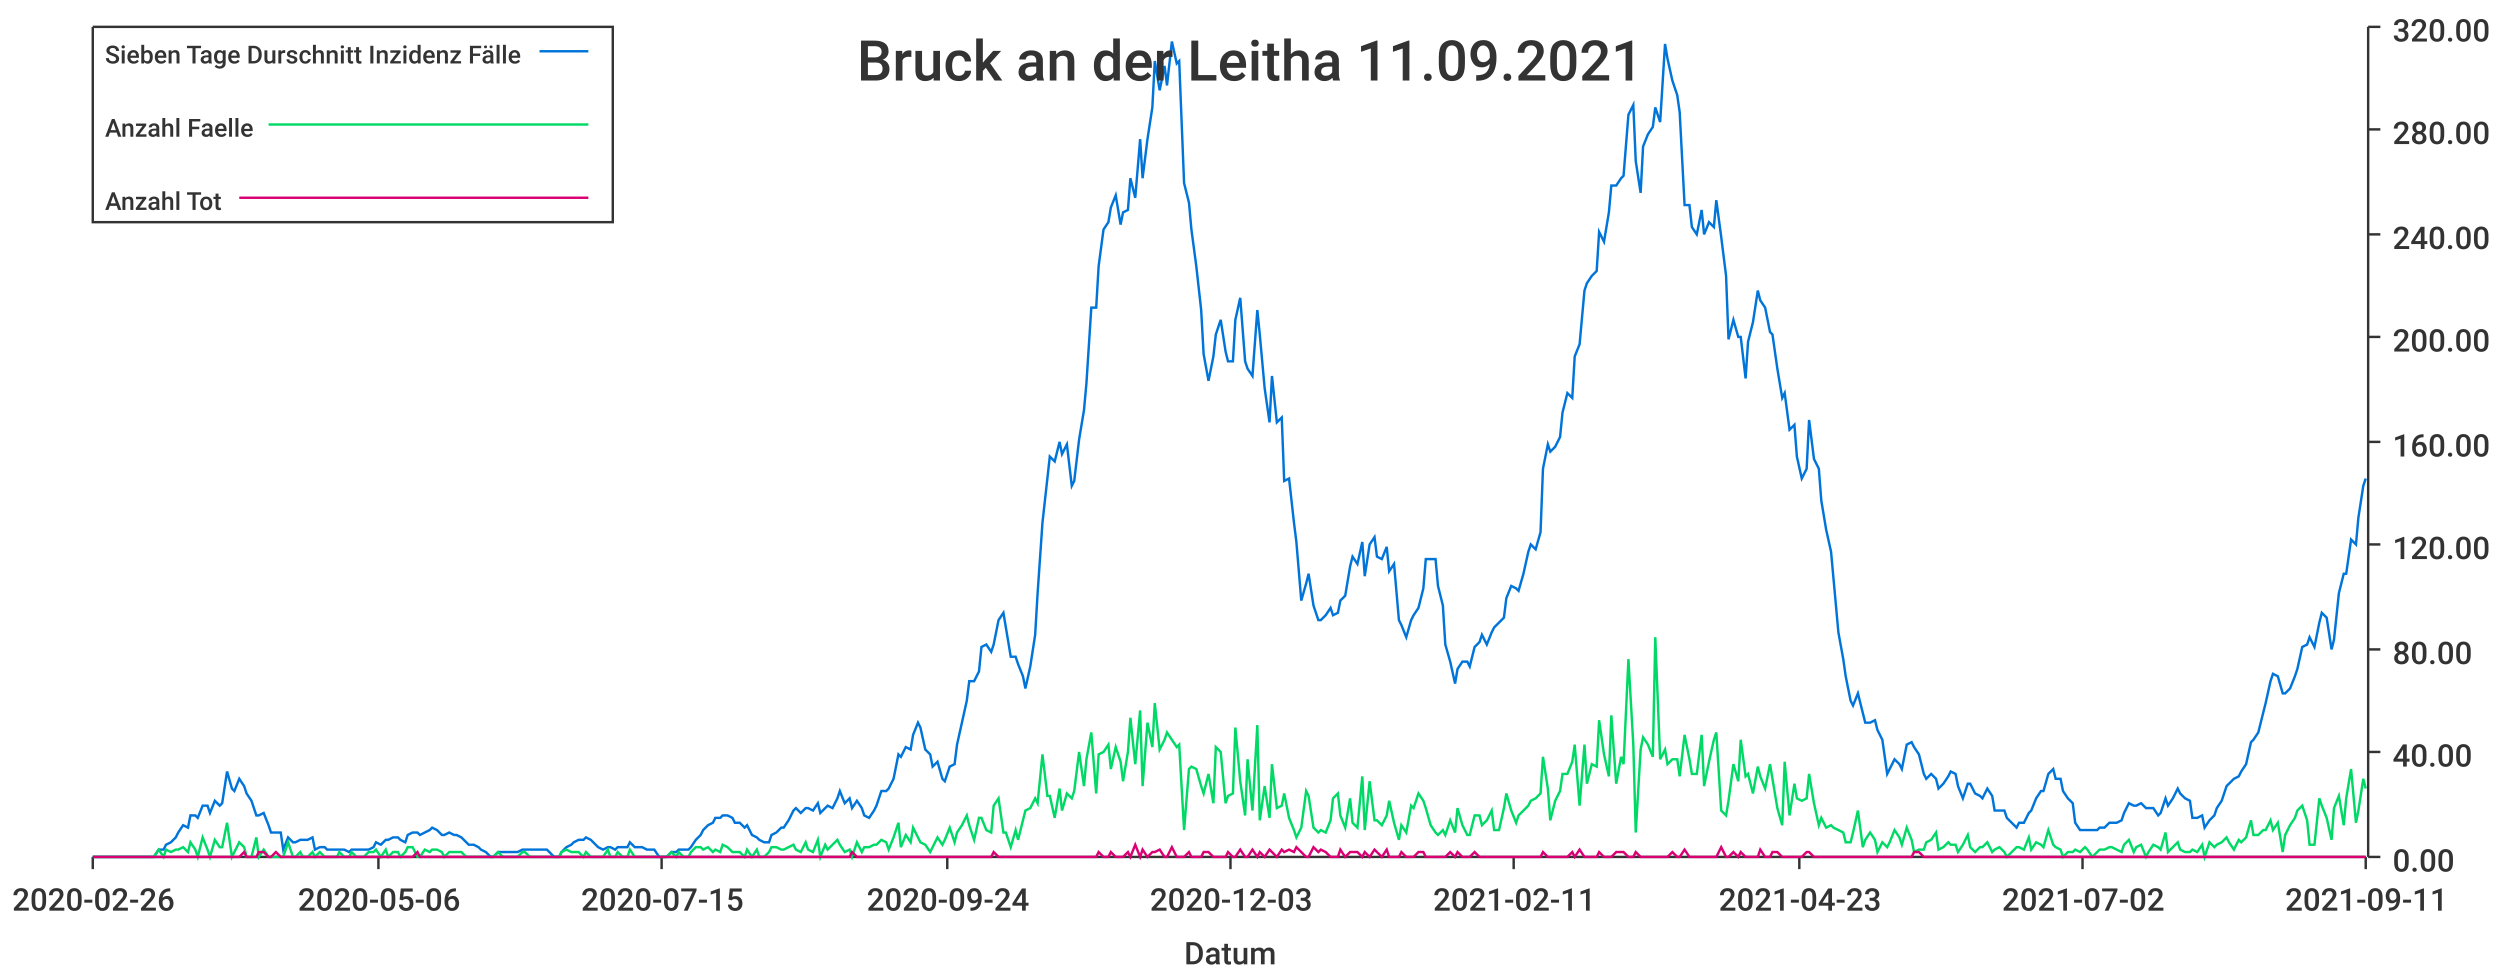
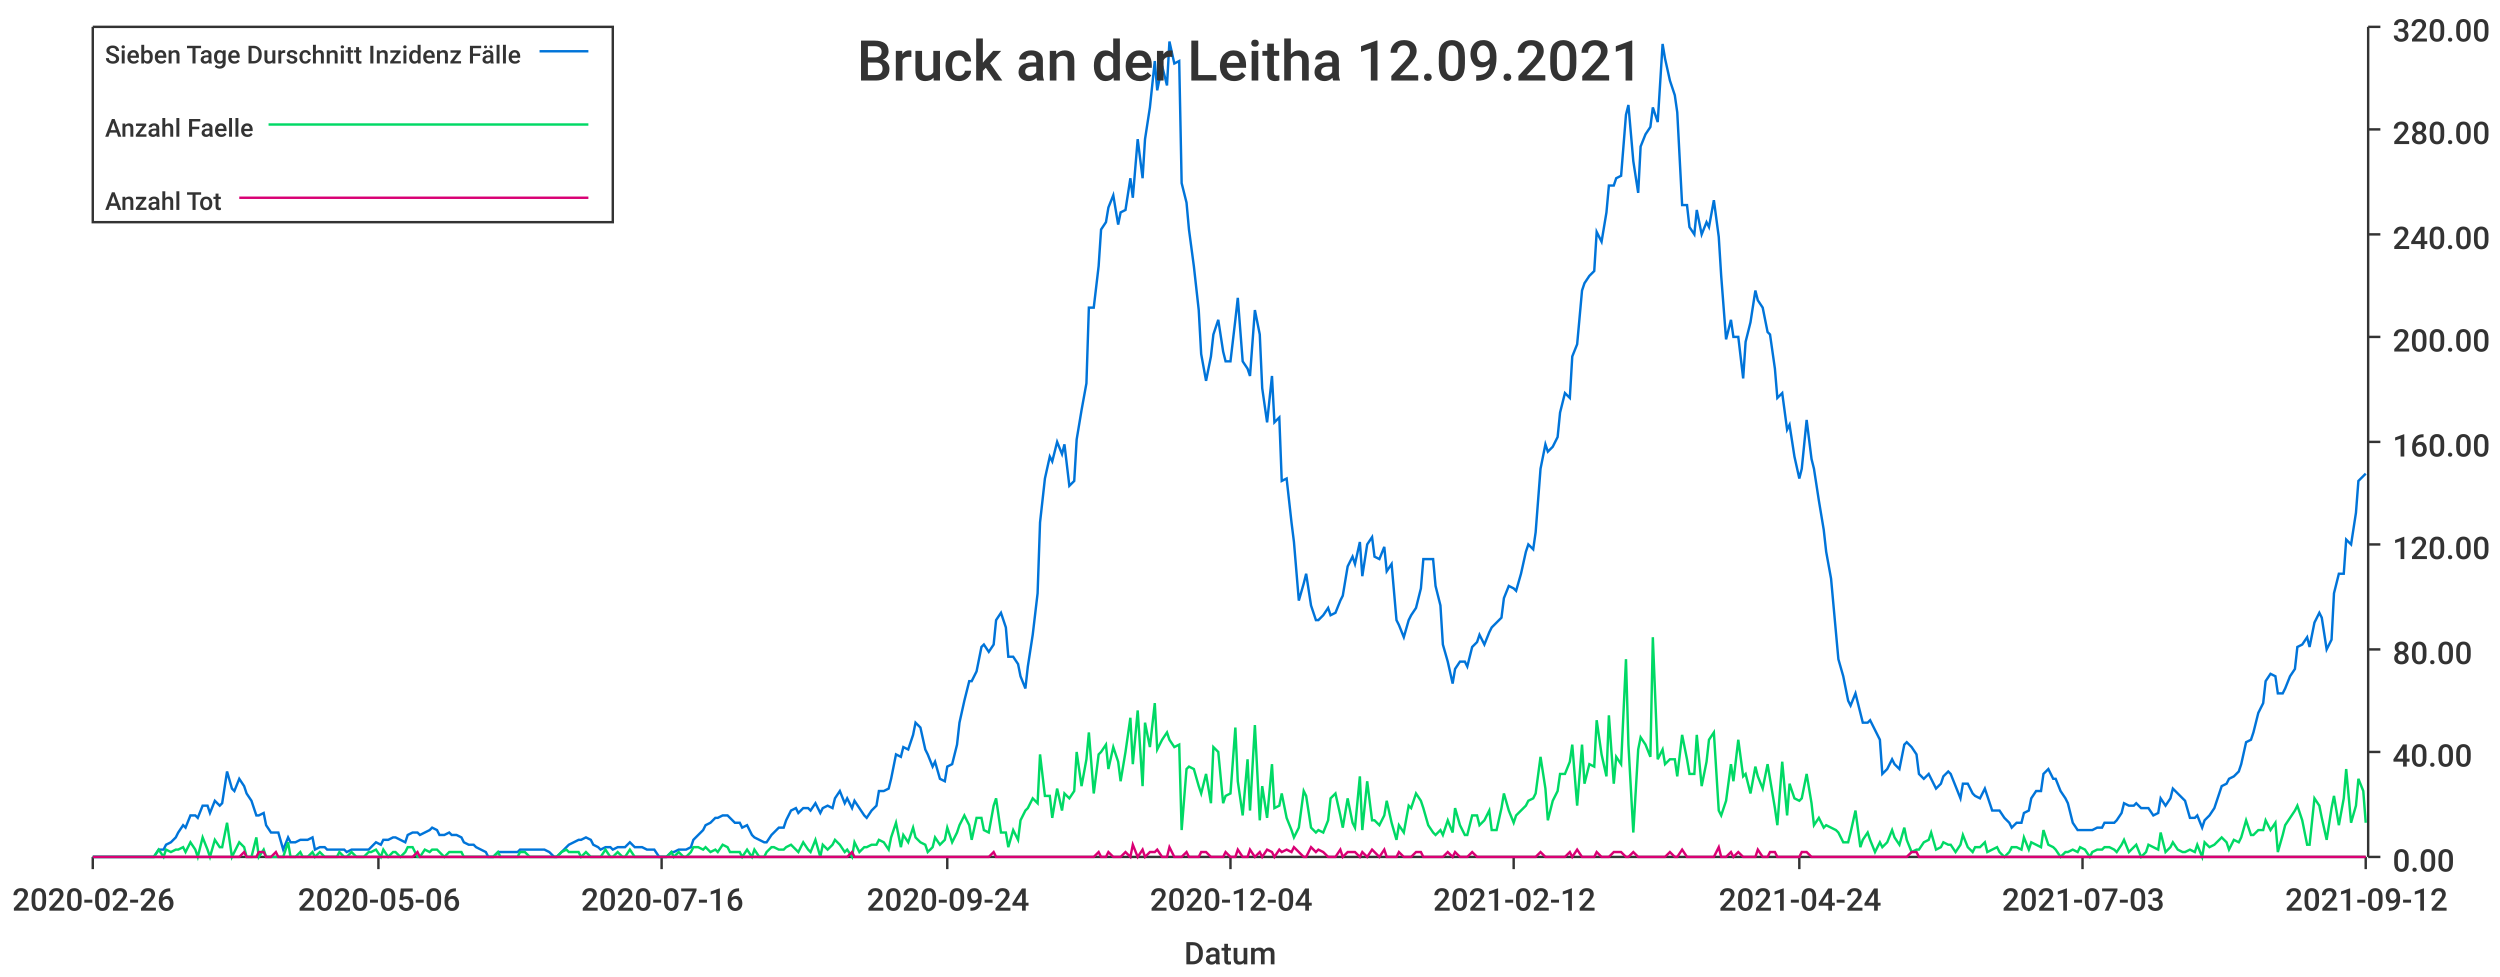
<svg xmlns="http://www.w3.org/2000/svg" width="1024" height="400">\n<path d="M 0 0 L 1024 0 L 1024 400 L 0 400 L 0 0" style="stroke-width:0;stroke:rgba(255,255,255,1.0);fill:rgba(255,255,255,1.0)" />
  <path d="M 38 11 L 969 11 L 969 351 L 38 351 L 38 11" style="stroke-width:0;stroke:rgba(255,255,255,1.0);fill:rgba(255,255,255,1.0)" />
  <path d="M 38 351 L 969 351" style="stroke-width:1;stroke:rgba(51,51,51,1.0);fill:none" />
  <path d="M 38 351 L 38 356" style="stroke-width:1;stroke:rgba(51,51,51,1.0);fill:none" />
  <text x="5" y="373" style="stroke-width:0;stroke:none;fill:rgba(51,51,51,1.0);font-size:12.8px;font-family:'Roboto Medium',sans-serif">2020-02-26</text>
  <path d="M 155 351 L 155 356" style="stroke-width:1;stroke:rgba(51,51,51,1.0);fill:none" />
  <text x="122" y="373" style="stroke-width:0;stroke:none;fill:rgba(51,51,51,1.0);font-size:12.8px;font-family:'Roboto Medium',sans-serif">2020-05-06</text>
  <path d="M 271 351 L 271 356" style="stroke-width:1;stroke:rgba(51,51,51,1.0);fill:none" />
-   <text x="238" y="373" style="stroke-width:0;stroke:none;fill:rgba(51,51,51,1.0);font-size:12.8px;font-family:'Roboto Medium',sans-serif">2020-07-15</text>
+   <text x="238" y="373" style="stroke-width:0;stroke:none;fill:rgba(51,51,51,1.0);font-size:12.8px;font-family:'Roboto Medium',sans-serif">2020-07-16</text>
  <path d="M 388 351 L 388 356" style="stroke-width:1;stroke:rgba(51,51,51,1.0);fill:none" />
  <text x="355" y="373" style="stroke-width:0;stroke:none;fill:rgba(51,51,51,1.0);font-size:12.8px;font-family:'Roboto Medium',sans-serif">2020-09-24</text>
  <path d="M 504 351 L 504 356" style="stroke-width:1;stroke:rgba(51,51,51,1.0);fill:none" />
-   <text x="471" y="373" style="stroke-width:0;stroke:none;fill:rgba(51,51,51,1.0);font-size:12.8px;font-family:'Roboto Medium',sans-serif">2020-12-03</text>
+   <text x="471" y="373" style="stroke-width:0;stroke:none;fill:rgba(51,51,51,1.0);font-size:12.8px;font-family:'Roboto Medium',sans-serif">2020-12-04</text>
  <path d="M 620 351 L 620 356" style="stroke-width:1;stroke:rgba(51,51,51,1.0);fill:none" />
-   <text x="587" y="373" style="stroke-width:0;stroke:none;fill:rgba(51,51,51,1.0);font-size:12.8px;font-family:'Roboto Medium',sans-serif">2021-02-11</text>
+   <text x="587" y="373" style="stroke-width:0;stroke:none;fill:rgba(51,51,51,1.0);font-size:12.8px;font-family:'Roboto Medium',sans-serif">2021-02-12</text>
  <path d="M 737 351 L 737 356" style="stroke-width:1;stroke:rgba(51,51,51,1.0);fill:none" />
-   <text x="704" y="373" style="stroke-width:0;stroke:none;fill:rgba(51,51,51,1.0);font-size:12.8px;font-family:'Roboto Medium',sans-serif">2021-04-23</text>
+   <text x="704" y="373" style="stroke-width:0;stroke:none;fill:rgba(51,51,51,1.0);font-size:12.8px;font-family:'Roboto Medium',sans-serif">2021-04-24</text>
  <path d="M 853 351 L 853 356" style="stroke-width:1;stroke:rgba(51,51,51,1.0);fill:none" />
-   <text x="820" y="373" style="stroke-width:0;stroke:none;fill:rgba(51,51,51,1.0);font-size:12.8px;font-family:'Roboto Medium',sans-serif">2021-07-02</text>
+   <text x="820" y="373" style="stroke-width:0;stroke:none;fill:rgba(51,51,51,1.0);font-size:12.8px;font-family:'Roboto Medium',sans-serif">2021-07-03</text>
  <path d="M 969 351 L 969 356" style="stroke-width:1;stroke:rgba(51,51,51,1.0);fill:none" />
-   <text x="936" y="373" style="stroke-width:0;stroke:none;fill:rgba(51,51,51,1.0);font-size:12.8px;font-family:'Roboto Medium',sans-serif">2021-09-11</text>
+   <text x="936" y="373" style="stroke-width:0;stroke:none;fill:rgba(51,51,51,1.0);font-size:12.8px;font-family:'Roboto Medium',sans-serif">2021-09-12</text>
  <text x="485" y="395" style="stroke-width:0;stroke:none;fill:rgba(51,51,51,1.0);font-size:12.8px;font-family:'Roboto Medium',sans-serif">Datum</text>
  <path d="M 970 351 L 970 11" style="stroke-width:1;stroke:rgba(51,51,51,1.0);fill:none" />
  <path d="M 970 351 L 975 351" style="stroke-width:1;stroke:rgba(51,51,51,1.0);fill:none" />
  <text x="980" y="357" style="stroke-width:0;stroke:none;fill:rgba(51,51,51,1.0);font-size:12.8px;font-family:'Roboto Medium',sans-serif">0.00</text>
  <path d="M 970 308 L 975 308" style="stroke-width:1;stroke:rgba(51,51,51,1.0);fill:none" />
  <text x="980" y="314" style="stroke-width:0;stroke:none;fill:rgba(51,51,51,1.0);font-size:12.8px;font-family:'Roboto Medium',sans-serif">40.00</text>
  <path d="M 970 266 L 975 266" style="stroke-width:1;stroke:rgba(51,51,51,1.0);fill:none" />
  <text x="980" y="272" style="stroke-width:0;stroke:none;fill:rgba(51,51,51,1.0);font-size:12.8px;font-family:'Roboto Medium',sans-serif">80.00</text>
  <path d="M 970 223 L 975 223" style="stroke-width:1;stroke:rgba(51,51,51,1.0);fill:none" />
  <text x="980" y="229" style="stroke-width:0;stroke:none;fill:rgba(51,51,51,1.0);font-size:12.8px;font-family:'Roboto Medium',sans-serif">120.00</text>
  <path d="M 970 181 L 975 181" style="stroke-width:1;stroke:rgba(51,51,51,1.0);fill:none" />
  <text x="980" y="187" style="stroke-width:0;stroke:none;fill:rgba(51,51,51,1.0);font-size:12.8px;font-family:'Roboto Medium',sans-serif">160.00</text>
  <path d="M 970 138 L 975 138" style="stroke-width:1;stroke:rgba(51,51,51,1.0);fill:none" />
  <text x="980" y="144" style="stroke-width:0;stroke:none;fill:rgba(51,51,51,1.0);font-size:12.8px;font-family:'Roboto Medium',sans-serif">200.00</text>
  <path d="M 970 96 L 975 96" style="stroke-width:1;stroke:rgba(51,51,51,1.0);fill:none" />
  <text x="980" y="102" style="stroke-width:0;stroke:none;fill:rgba(51,51,51,1.0);font-size:12.8px;font-family:'Roboto Medium',sans-serif">240.00</text>
  <path d="M 970 53 L 975 53" style="stroke-width:1;stroke:rgba(51,51,51,1.0);fill:none" />
  <text x="980" y="59" style="stroke-width:0;stroke:none;fill:rgba(51,51,51,1.0);font-size:12.8px;font-family:'Roboto Medium',sans-serif">280.00</text>
  <path d="M 970 11 L 975 11" style="stroke-width:1;stroke:rgba(51,51,51,1.0);fill:none" />
  <text x="980" y="17" style="stroke-width:0;stroke:none;fill:rgba(51,51,51,1.0);font-size:12.8px;font-family:'Roboto Medium',sans-serif">320.00</text>
-   <path d="M 38 351 L 40 351 L 42 351 L 43 351 L 45 351 L 47 351 L 48 351 L 50 351 L 52 351 L 53 351 L 55 351 L 57 351 L 58 351 L 60 351 L 62 351 L 63 351 L 65 348 L 67 348 L 68 346 L 70 345 L 72 343 L 73 341 L 75 338 L 77 339 L 78 334 L 80 334 L 81 335 L 83 330 L 85 330 L 86 333 L 88 328 L 90 330 L 91 329 L 93 316 L 95 323 L 96 324 L 98 319 L 100 322 L 101 325 L 103 328 L 105 334 L 106 334 L 108 333 L 110 338 L 111 341 L 113 341 L 115 341 L 116 348 L 118 343 L 120 345 L 121 345 L 123 344 L 124 344 L 126 344 L 128 343 L 129 348 L 131 347 L 133 347 L 134 348 L 136 348 L 138 348 L 139 348 L 141 348 L 143 349 L 144 348 L 146 348 L 148 348 L 149 348 L 151 348 L 153 347 L 154 345 L 156 346 L 158 344 L 159 344 L 161 343 L 163 343 L 164 344 L 166 345 L 167 342 L 169 341 L 171 341 L 172 342 L 174 341 L 176 340 L 177 339 L 179 340 L 181 342 L 182 342 L 184 341 L 186 342 L 187 342 L 189 343 L 191 345 L 192 346 L 194 346 L 196 347 L 197 348 L 199 349 L 201 351 L 202 351 L 204 349 L 206 349 L 207 349 L 209 349 L 210 349 L 212 349 L 214 348 L 215 348 L 217 348 L 219 348 L 220 348 L 222 348 L 224 348 L 225 349 L 227 351 L 229 351 L 230 349 L 232 347 L 234 346 L 235 345 L 237 344 L 239 344 L 240 343 L 242 344 L 244 346 L 245 347 L 247 348 L 249 347 L 250 347 L 252 348 L 253 347 L 255 347 L 257 347 L 258 345 L 260 347 L 262 347 L 263 347 L 265 348 L 267 348 L 268 348 L 270 351 L 272 351 L 273 351 L 275 349 L 277 349 L 278 348 L 280 348 L 282 348 L 283 347 L 285 344 L 287 342 L 288 340 L 290 338 L 292 337 L 293 335 L 295 335 L 296 334 L 298 334 L 300 335 L 301 337 L 303 337 L 305 339 L 306 338 L 308 342 L 310 343 L 311 344 L 313 345 L 315 345 L 316 342 L 318 341 L 320 339 L 321 339 L 323 336 L 325 332 L 326 331 L 328 333 L 330 331 L 331 331 L 333 332 L 335 329 L 336 333 L 338 331 L 339 330 L 341 331 L 343 327 L 344 324 L 346 329 L 348 327 L 349 331 L 351 328 L 353 331 L 354 334 L 356 335 L 358 332 L 359 330 L 361 324 L 363 324 L 364 323 L 366 319 L 368 309 L 369 310 L 371 306 L 373 307 L 374 301 L 376 296 L 377 298 L 379 307 L 381 309 L 382 314 L 384 312 L 386 319 L 387 320 L 389 314 L 391 313 L 392 305 L 394 296 L 396 287 L 397 279 L 399 279 L 401 275 L 402 265 L 404 264 L 406 267 L 407 264 L 409 254 L 411 251 L 412 257 L 414 269 L 416 269 L 417 272 L 419 277 L 420 282 L 422 273 L 424 260 L 425 243 L 427 214 L 429 196 L 430 187 L 432 189 L 434 181 L 435 186 L 437 182 L 439 199 L 440 197 L 442 180 L 444 168 L 445 157 L 447 126 L 449 126 L 450 109 L 452 94 L 454 91 L 455 85 L 457 80 L 459 92 L 460 87 L 462 86 L 463 73 L 465 81 L 467 57 L 468 73 L 470 57 L 472 44 L 473 25 L 475 37 L 477 27 L 478 35 L 480 17 L 482 26 L 483 25 L 485 75 L 487 83 L 488 94 L 490 109 L 492 127 L 493 145 L 495 156 L 497 146 L 498 137 L 500 131 L 502 144 L 503 148 L 505 148 L 506 131 L 508 122 L 510 148 L 511 151 L 513 154 L 515 127 L 516 137 L 518 159 L 520 173 L 521 154 L 523 173 L 525 171 L 526 197 L 528 196 L 530 214 L 531 222 L 533 246 L 535 239 L 536 235 L 538 248 L 540 254 L 541 254 L 543 252 L 545 249 L 546 252 L 548 251 L 549 246 L 551 244 L 553 232 L 554 228 L 556 231 L 558 222 L 559 236 L 561 223 L 563 220 L 564 228 L 566 229 L 568 224 L 569 234 L 571 231 L 573 254 L 574 256 L 576 261 L 578 254 L 579 252 L 581 249 L 583 241 L 584 229 L 586 229 L 588 229 L 589 240 L 591 248 L 592 264 L 594 271 L 596 280 L 597 274 L 599 271 L 601 271 L 602 273 L 604 265 L 606 263 L 607 260 L 609 264 L 611 259 L 612 257 L 614 255 L 616 253 L 617 245 L 619 240 L 621 241 L 622 242 L 624 235 L 626 226 L 627 223 L 629 225 L 631 218 L 632 192 L 634 182 L 635 185 L 637 183 L 639 179 L 640 169 L 642 161 L 644 163 L 645 146 L 647 141 L 649 119 L 650 116 L 652 113 L 654 111 L 655 95 L 657 99 L 659 87 L 660 76 L 662 76 L 664 73 L 665 72 L 667 47 L 669 43 L 670 66 L 672 79 L 673 60 L 675 55 L 677 52 L 678 44 L 680 50 L 682 18 L 683 24 L 685 33 L 687 39 L 688 46 L 690 84 L 692 84 L 693 93 L 695 96 L 697 86 L 698 96 L 700 91 L 702 93 L 703 82 L 705 97 L 707 113 L 708 139 L 710 131 L 712 138 L 713 138 L 715 155 L 716 140 L 718 132 L 720 119 L 721 123 L 723 126 L 725 136 L 726 137 L 728 151 L 730 163 L 731 161 L 733 176 L 735 174 L 736 187 L 738 196 L 740 192 L 741 172 L 743 188 L 745 192 L 746 205 L 748 217 L 750 226 L 751 237 L 753 259 L 755 270 L 756 277 L 758 287 L 759 289 L 761 284 L 763 292 L 764 296 L 766 296 L 768 295 L 769 299 L 771 303 L 773 317 L 774 315 L 776 311 L 778 313 L 779 315 L 781 305 L 783 304 L 784 306 L 786 309 L 788 317 L 789 319 L 791 317 L 793 319 L 794 323 L 796 321 L 798 318 L 799 316 L 801 317 L 802 322 L 804 327 L 806 321 L 807 321 L 809 325 L 811 326 L 812 327 L 814 323 L 816 326 L 817 332 L 819 332 L 821 332 L 822 335 L 824 337 L 826 339 L 827 337 L 829 337 L 831 333 L 832 332 L 834 327 L 836 324 L 837 324 L 839 317 L 841 315 L 842 319 L 844 319 L 845 324 L 847 327 L 849 329 L 850 337 L 852 340 L 854 340 L 855 340 L 857 340 L 859 340 L 860 339 L 862 339 L 864 337 L 865 337 L 867 337 L 869 336 L 870 333 L 872 329 L 874 330 L 875 330 L 877 329 L 879 331 L 880 331 L 882 331 L 884 334 L 885 333 L 887 327 L 888 330 L 890 327 L 892 323 L 893 325 L 895 327 L 897 328 L 898 335 L 900 335 L 902 334 L 903 339 L 905 336 L 907 334 L 908 331 L 910 328 L 912 322 L 913 321 L 915 319 L 917 318 L 918 316 L 920 313 L 922 304 L 923 303 L 925 300 L 927 292 L 928 288 L 930 279 L 931 276 L 933 277 L 935 284 L 936 284 L 938 282 L 940 277 L 941 274 L 943 265 L 945 264 L 946 261 L 948 265 L 950 255 L 951 251 L 953 253 L 955 266 L 956 262 L 958 243 L 960 235 L 961 235 L 963 221 L 965 223 L 966 212 L 968 199 L 969 196" style="stroke-width:1;stroke:rgba(0,116,217,1.0);fill:none" />
-   <path d="M 38 351 L 40 351 L 42 351 L 43 351 L 45 351 L 47 351 L 48 351 L 50 351 L 52 351 L 53 351 L 55 351 L 57 351 L 58 351 L 60 351 L 62 351 L 63 351 L 65 348 L 67 351 L 68 348 L 70 349 L 72 348 L 73 348 L 75 347 L 77 349 L 78 345 L 80 348 L 81 351 L 83 343 L 85 348 L 86 351 L 88 344 L 90 347 L 91 347 L 93 337 L 95 351 L 96 349 L 98 345 L 100 347 L 101 351 L 103 351 L 105 343 L 106 351 L 108 348 L 110 351 L 111 351 L 113 351 L 115 351 L 116 351 L 118 345 L 120 351 L 121 351 L 123 349 L 124 351 L 126 351 L 128 349 L 129 351 L 131 349 L 133 351 L 134 351 L 136 351 L 138 351 L 139 349 L 141 351 L 143 351 L 144 349 L 146 351 L 148 351 L 149 351 L 151 349 L 153 349 L 154 348 L 156 351 L 158 348 L 159 351 L 161 349 L 163 349 L 164 351 L 166 349 L 167 347 L 169 347 L 171 351 L 172 351 L 174 348 L 176 349 L 177 348 L 179 348 L 181 349 L 182 351 L 184 349 L 186 349 L 187 349 L 189 349 L 191 351 L 192 351 L 194 351 L 196 351 L 197 351 L 199 351 L 201 351 L 202 351 L 204 349 L 206 351 L 207 351 L 209 351 L 210 351 L 212 351 L 214 349 L 215 349 L 217 351 L 219 351 L 220 351 L 222 351 L 224 351 L 225 351 L 227 351 L 229 351 L 230 349 L 232 348 L 234 349 L 235 349 L 237 349 L 239 351 L 240 349 L 242 351 L 244 351 L 245 351 L 247 351 L 249 348 L 250 351 L 252 351 L 253 349 L 255 351 L 257 351 L 258 348 L 260 351 L 262 351 L 263 351 L 265 351 L 267 351 L 268 351 L 270 351 L 272 351 L 273 351 L 275 349 L 277 351 L 278 349 L 280 351 L 282 351 L 283 349 L 285 347 L 287 347 L 288 348 L 290 347 L 292 349 L 293 348 L 295 349 L 296 346 L 298 347 L 300 349 L 301 349 L 303 349 L 305 351 L 306 348 L 308 351 L 310 348 L 311 351 L 313 351 L 315 349 L 316 347 L 318 347 L 320 348 L 321 348 L 323 347 L 325 346 L 326 348 L 328 349 L 330 345 L 331 348 L 333 349 L 335 344 L 336 351 L 338 346 L 339 348 L 341 346 L 343 344 L 344 346 L 346 349 L 348 348 L 349 351 L 351 345 L 353 349 L 354 347 L 356 347 L 358 346 L 359 346 L 361 344 L 363 345 L 364 348 L 366 343 L 368 337 L 369 347 L 371 342 L 373 345 L 374 339 L 376 343 L 377 345 L 379 346 L 381 349 L 382 347 L 384 343 L 386 346 L 387 344 L 389 339 L 391 345 L 392 341 L 394 338 L 396 334 L 397 338 L 399 344 L 401 335 L 402 335 L 404 340 L 406 341 L 407 330 L 409 327 L 411 341 L 412 341 L 414 347 L 416 340 L 417 344 L 419 336 L 420 332 L 422 331 L 424 327 L 425 329 L 427 309 L 429 326 L 430 326 L 432 335 L 434 323 L 435 332 L 437 325 L 439 327 L 440 324 L 442 308 L 444 322 L 445 311 L 447 300 L 449 325 L 450 309 L 452 308 L 454 305 L 455 315 L 457 306 L 459 312 L 460 320 L 462 308 L 463 294 L 465 313 L 467 291 L 468 322 L 470 296 L 472 306 L 473 288 L 475 307 L 477 303 L 478 300 L 480 303 L 482 306 L 483 305 L 485 340 L 487 315 L 488 314 L 490 315 L 492 322 L 493 325 L 495 317 L 497 329 L 498 306 L 500 308 L 502 329 L 503 326 L 505 325 L 506 298 L 508 320 L 510 334 L 511 311 L 513 332 L 515 297 L 516 336 L 518 322 L 520 335 L 521 313 L 523 331 L 525 330 L 526 325 L 528 335 L 530 340 L 531 343 L 533 339 L 535 324 L 536 326 L 538 339 L 540 341 L 541 340 L 543 341 L 545 336 L 546 327 L 548 325 L 549 334 L 551 339 L 553 327 L 554 337 L 556 339 L 558 318 L 559 340 L 561 320 L 563 336 L 564 336 L 566 338 L 568 334 L 569 328 L 571 337 L 573 344 L 574 338 L 576 341 L 578 330 L 579 331 L 581 325 L 583 328 L 584 331 L 586 338 L 588 341 L 589 342 L 591 340 L 592 342 L 594 336 L 596 341 L 597 331 L 599 338 L 601 342 L 602 342 L 604 334 L 606 334 L 607 338 L 609 336 L 611 332 L 612 340 L 614 340 L 616 331 L 617 325 L 619 332 L 621 337 L 622 334 L 624 332 L 626 330 L 627 328 L 629 327 L 631 325 L 632 310 L 634 323 L 635 336 L 637 328 L 639 324 L 640 317 L 642 317 L 644 312 L 645 305 L 647 330 L 649 305 L 650 321 L 652 313 L 654 314 L 655 295 L 657 309 L 659 318 L 660 293 L 662 321 L 664 310 L 665 313 L 667 270 L 669 305 L 670 341 L 672 307 L 673 302 L 675 305 L 677 310 L 678 261 L 680 311 L 682 307 L 683 313 L 685 311 L 687 311 L 688 318 L 690 301 L 692 311 L 693 317 L 695 317 L 697 301 L 698 322 L 700 312 L 702 303 L 703 300 L 705 332 L 707 334 L 708 328 L 710 313 L 712 320 L 713 303 L 715 318 L 716 317 L 718 325 L 720 314 L 721 318 L 723 323 L 725 313 L 726 319 L 728 331 L 730 338 L 731 312 L 733 334 L 735 321 L 736 327 L 738 328 L 740 327 L 741 317 L 743 329 L 745 338 L 746 335 L 748 339 L 750 338 L 751 339 L 753 340 L 755 341 L 756 345 L 758 345 L 759 341 L 761 332 L 763 347 L 764 344 L 766 341 L 768 344 L 769 349 L 771 345 L 773 347 L 774 345 L 776 340 L 778 343 L 779 346 L 781 339 L 783 344 L 784 349 L 786 348 L 788 348 L 789 345 L 791 344 L 793 341 L 794 348 L 796 347 L 798 345 L 799 346 L 801 346 L 802 349 L 804 346 L 806 342 L 807 347 L 809 349 L 811 347 L 812 347 L 814 345 L 816 349 L 817 348 L 819 347 L 821 349 L 822 351 L 824 349 L 826 347 L 827 347 L 829 348 L 831 343 L 832 348 L 834 345 L 836 346 L 837 347 L 839 340 L 841 346 L 842 347 L 844 348 L 845 351 L 847 349 L 849 349 L 850 348 L 852 349 L 854 347 L 855 348 L 857 351 L 859 349 L 860 348 L 862 348 L 864 347 L 865 347 L 867 348 L 869 349 L 870 346 L 872 344 L 874 349 L 875 347 L 877 346 L 879 351 L 880 349 L 882 346 L 884 347 L 885 348 L 887 341 L 888 349 L 890 347 L 892 345 L 893 348 L 895 349 L 897 349 L 898 348 L 900 349 L 902 346 L 903 351 L 905 345 L 907 347 L 908 346 L 910 345 L 912 343 L 913 345 L 915 348 L 917 344 L 918 345 L 920 343 L 922 336 L 923 342 L 925 342 L 927 340 L 928 340 L 930 336 L 931 340 L 933 337 L 935 349 L 936 342 L 938 338 L 940 335 L 941 332 L 943 330 L 945 336 L 946 346 L 948 346 L 950 327 L 951 330 L 953 335 L 955 344 L 956 331 L 958 326 L 960 338 L 961 327 L 963 315 L 965 337 L 966 332 L 968 319 L 969 323" style="stroke-width:1;stroke:rgba(0,217,101,1.0);fill:none" />
-   <path d="M 38 351 L 40 351 L 42 351 L 43 351 L 45 351 L 47 351 L 48 351 L 50 351 L 52 351 L 53 351 L 55 351 L 57 351 L 58 351 L 60 351 L 62 351 L 63 351 L 65 351 L 67 351 L 68 351 L 70 351 L 72 351 L 73 351 L 75 351 L 77 351 L 78 351 L 80 351 L 81 351 L 83 351 L 85 351 L 86 351 L 88 351 L 90 351 L 91 351 L 93 351 L 95 351 L 96 351 L 98 351 L 100 349 L 101 351 L 103 351 L 105 351 L 106 349 L 108 349 L 110 351 L 111 351 L 113 349 L 115 351 L 116 351 L 118 351 L 120 351 L 121 351 L 123 351 L 124 351 L 126 351 L 128 351 L 129 351 L 131 351 L 133 351 L 134 351 L 136 351 L 138 351 L 139 351 L 141 351 L 143 351 L 144 351 L 146 351 L 148 351 L 149 351 L 151 351 L 153 351 L 154 351 L 156 351 L 158 351 L 159 351 L 161 351 L 163 351 L 164 351 L 166 351 L 167 351 L 169 351 L 171 349 L 172 351 L 174 351 L 176 351 L 177 351 L 179 351 L 181 351 L 182 351 L 184 351 L 186 351 L 187 351 L 189 351 L 191 351 L 192 351 L 194 351 L 196 351 L 197 351 L 199 351 L 201 351 L 202 351 L 204 351 L 206 351 L 207 351 L 209 351 L 210 351 L 212 351 L 214 351 L 215 351 L 217 351 L 219 351 L 220 351 L 222 351 L 224 351 L 225 351 L 227 351 L 229 351 L 230 351 L 232 351 L 234 351 L 235 351 L 237 351 L 239 351 L 240 351 L 242 351 L 244 351 L 245 351 L 247 351 L 249 351 L 250 351 L 252 351 L 253 351 L 255 351 L 257 351 L 258 351 L 260 351 L 262 351 L 263 351 L 265 351 L 267 351 L 268 351 L 270 351 L 272 351 L 273 351 L 275 351 L 277 351 L 278 351 L 280 351 L 282 351 L 283 351 L 285 351 L 287 351 L 288 351 L 290 351 L 292 351 L 293 351 L 295 351 L 296 351 L 298 351 L 300 351 L 301 351 L 303 351 L 305 351 L 306 351 L 308 351 L 310 351 L 311 351 L 313 351 L 315 351 L 316 351 L 318 351 L 320 351 L 321 351 L 323 351 L 325 351 L 326 351 L 328 351 L 330 351 L 331 351 L 333 351 L 335 351 L 336 351 L 338 351 L 339 351 L 341 351 L 343 351 L 344 351 L 346 351 L 348 351 L 349 349 L 351 351 L 353 351 L 354 351 L 356 351 L 358 351 L 359 351 L 361 351 L 363 351 L 364 351 L 366 351 L 368 351 L 369 351 L 371 351 L 373 351 L 374 351 L 376 351 L 377 351 L 379 351 L 381 351 L 382 351 L 384 351 L 386 351 L 387 351 L 389 351 L 391 351 L 392 351 L 394 351 L 396 351 L 397 351 L 399 351 L 401 351 L 402 351 L 404 351 L 406 351 L 407 349 L 409 351 L 411 351 L 412 351 L 414 351 L 416 351 L 417 351 L 419 351 L 420 351 L 422 351 L 424 351 L 425 351 L 427 351 L 429 351 L 430 351 L 432 351 L 434 351 L 435 351 L 437 351 L 439 351 L 440 351 L 442 351 L 444 351 L 445 351 L 447 351 L 449 351 L 450 349 L 452 351 L 454 351 L 455 349 L 457 351 L 459 351 L 460 351 L 462 349 L 463 351 L 465 346 L 467 351 L 468 348 L 470 351 L 472 349 L 473 349 L 475 348 L 477 351 L 478 351 L 480 347 L 482 351 L 483 351 L 485 351 L 487 349 L 488 351 L 490 351 L 492 351 L 493 349 L 495 349 L 497 351 L 498 351 L 500 351 L 502 351 L 503 349 L 505 351 L 506 351 L 508 348 L 510 351 L 511 351 L 513 348 L 515 351 L 516 349 L 518 351 L 520 348 L 521 349 L 523 351 L 525 348 L 526 349 L 528 348 L 530 349 L 531 347 L 533 349 L 535 351 L 536 351 L 538 347 L 540 349 L 541 348 L 543 349 L 545 351 L 546 351 L 548 351 L 549 348 L 551 351 L 553 349 L 554 349 L 556 349 L 558 351 L 559 349 L 561 351 L 563 348 L 564 349 L 566 351 L 568 348 L 569 351 L 571 351 L 573 351 L 574 349 L 576 351 L 578 351 L 579 351 L 581 349 L 583 349 L 584 351 L 586 351 L 588 351 L 589 351 L 591 351 L 592 351 L 594 349 L 596 351 L 597 349 L 599 351 L 601 351 L 602 351 L 604 349 L 606 351 L 607 351 L 609 351 L 611 351 L 612 351 L 614 351 L 616 351 L 617 351 L 619 351 L 621 351 L 622 351 L 624 351 L 626 351 L 627 351 L 629 351 L 631 351 L 632 349 L 634 351 L 635 351 L 637 351 L 639 351 L 640 351 L 642 351 L 644 349 L 645 351 L 647 348 L 649 351 L 650 351 L 652 351 L 654 351 L 655 349 L 657 351 L 659 351 L 660 351 L 662 349 L 664 349 L 665 349 L 667 351 L 669 351 L 670 349 L 672 351 L 673 351 L 675 351 L 677 351 L 678 351 L 680 351 L 682 351 L 683 351 L 685 349 L 687 351 L 688 351 L 690 348 L 692 351 L 693 351 L 695 351 L 697 351 L 698 351 L 700 351 L 702 351 L 703 351 L 705 347 L 707 351 L 708 351 L 710 349 L 712 351 L 713 349 L 715 351 L 716 351 L 718 351 L 720 351 L 721 348 L 723 351 L 725 351 L 726 349 L 728 349 L 730 351 L 731 351 L 733 351 L 735 351 L 736 351 L 738 351 L 740 349 L 741 349 L 743 351 L 745 351 L 746 351 L 748 351 L 750 351 L 751 351 L 753 351 L 755 351 L 756 351 L 758 351 L 759 351 L 761 351 L 763 351 L 764 351 L 766 351 L 768 351 L 769 351 L 771 351 L 773 351 L 774 351 L 776 351 L 778 351 L 779 351 L 781 351 L 783 351 L 784 349 L 786 349 L 788 351 L 789 351 L 791 351 L 793 351 L 794 351 L 796 351 L 798 351 L 799 351 L 801 351 L 802 351 L 804 351 L 806 351 L 807 351 L 809 351 L 811 351 L 812 351 L 814 351 L 816 351 L 817 351 L 819 351 L 821 351 L 822 351 L 824 351 L 826 351 L 827 351 L 829 351 L 831 351 L 832 351 L 834 351 L 836 351 L 837 351 L 839 351 L 841 351 L 842 351 L 844 351 L 845 351 L 847 351 L 849 351 L 850 351 L 852 351 L 854 351 L 855 351 L 857 351 L 859 351 L 860 351 L 862 351 L 864 351 L 865 351 L 867 351 L 869 351 L 870 351 L 872 351 L 874 351 L 875 351 L 877 351 L 879 351 L 880 351 L 882 351 L 884 351 L 885 351 L 887 351 L 888 351 L 890 351 L 892 351 L 893 351 L 895 351 L 897 351 L 898 351 L 900 351 L 902 351 L 903 351 L 905 351 L 907 351 L 908 351 L 910 351 L 912 351 L 913 351 L 915 351 L 917 351 L 918 351 L 920 351 L 922 351 L 923 351 L 925 351 L 927 351 L 928 351 L 930 351 L 931 351 L 933 351 L 935 351 L 936 351 L 938 351 L 940 351 L 941 351 L 943 351 L 945 351 L 946 351 L 948 351 L 950 351 L 951 351 L 953 351 L 955 351 L 956 351 L 958 351 L 960 351 L 961 351 L 963 351 L 965 351 L 966 351 L 968 351 L 969 351" style="stroke-width:1;stroke:rgba(217,0,116,1.0);fill:none" />
-   <text x="351" y="33" style="stroke-width:0;stroke:none;fill:rgba(51,51,51,1.0);font-size:23.0px;font-family:'Roboto Medium',sans-serif">Bruck an der Leitha 11.09.2021</text>
+   <path d="M 38 351 L 40 351 L 42 351 L 43 351 L 45 351 L 47 351 L 48 351 L 50 351 L 52 351 L 53 351 L 55 351 L 57 351 L 58 351 L 60 351 L 62 351 L 63 351 L 65 348 L 67 348 L 68 346 L 70 345 L 72 343 L 73 341 L 75 338 L 76 339 L 78 334 L 80 334 L 81 335 L 83 330 L 85 330 L 86 333 L 88 328 L 90 330 L 91 329 L 93 316 L 95 323 L 96 324 L 98 319 L 100 322 L 101 325 L 103 328 L 105 334 L 106 334 L 108 333 L 109 338 L 111 341 L 113 341 L 114 341 L 116 348 L 118 343 L 119 345 L 121 345 L 123 344 L 124 344 L 126 344 L 128 343 L 129 348 L 131 347 L 133 347 L 134 348 L 136 348 L 138 348 L 139 348 L 141 348 L 142 349 L 144 348 L 146 348 L 147 348 L 149 348 L 151 348 L 152 347 L 154 345 L 156 346 L 157 344 L 159 344 L 161 343 L 162 343 L 164 344 L 166 345 L 167 342 L 169 341 L 171 341 L 172 342 L 174 341 L 176 340 L 177 339 L 179 340 L 180 342 L 182 342 L 184 341 L 185 342 L 187 342 L 189 343 L 190 345 L 192 346 L 194 346 L 195 347 L 197 348 L 199 349 L 200 351 L 202 351 L 204 349 L 205 349 L 207 349 L 209 349 L 210 349 L 212 349 L 213 348 L 215 348 L 217 348 L 218 348 L 220 348 L 222 348 L 223 348 L 225 349 L 227 351 L 228 351 L 230 349 L 232 347 L 233 346 L 235 345 L 237 344 L 238 344 L 240 343 L 242 344 L 243 346 L 245 347 L 246 348 L 248 347 L 250 347 L 251 348 L 253 347 L 255 347 L 256 347 L 258 345 L 260 347 L 261 347 L 263 347 L 265 348 L 266 348 L 268 348 L 270 351 L 271 351 L 273 351 L 275 349 L 276 349 L 278 348 L 280 348 L 281 348 L 283 347 L 284 344 L 286 342 L 288 340 L 289 338 L 291 337 L 293 335 L 294 335 L 296 334 L 298 334 L 299 335 L 301 337 L 303 337 L 304 339 L 306 338 L 308 342 L 309 343 L 311 344 L 313 345 L 314 345 L 316 342 L 317 341 L 319 339 L 321 339 L 322 336 L 324 332 L 326 331 L 327 333 L 329 331 L 331 331 L 332 332 L 334 329 L 336 333 L 337 331 L 339 330 L 341 331 L 342 327 L 344 324 L 346 329 L 347 327 L 349 331 L 350 328 L 352 331 L 354 334 L 355 335 L 357 332 L 359 330 L 360 324 L 362 324 L 364 323 L 365 319 L 367 309 L 369 310 L 370 306 L 372 307 L 374 301 L 375 296 L 377 298 L 379 307 L 380 309 L 382 314 L 383 312 L 385 319 L 387 320 L 388 314 L 390 313 L 392 305 L 393 296 L 395 287 L 397 279 L 398 279 L 400 275 L 402 265 L 403 264 L 405 267 L 407 264 L 408 254 L 410 251 L 412 257 L 413 269 L 415 269 L 417 272 L 418 277 L 420 282 L 421 273 L 423 260 L 425 243 L 426 214 L 428 196 L 430 187 L 431 189 L 433 181 L 435 186 L 436 182 L 438 199 L 440 197 L 441 180 L 443 168 L 445 157 L 446 126 L 448 126 L 450 109 L 451 94 L 453 91 L 454 85 L 456 80 L 458 92 L 459 87 L 461 86 L 463 73 L 464 81 L 466 57 L 468 73 L 469 57 L 471 44 L 473 25 L 474 37 L 476 27 L 478 35 L 479 17 L 481 26 L 483 25 L 484 75 L 486 83 L 487 94 L 489 109 L 491 127 L 492 145 L 494 156 L 496 146 L 497 137 L 499 131 L 501 144 L 502 148 L 504 148 L 506 131 L 507 122 L 509 148 L 511 151 L 512 154 L 514 127 L 516 137 L 517 159 L 519 173 L 521 154 L 522 173 L 524 171 L 525 197 L 527 196 L 529 214 L 530 222 L 532 246 L 534 239 L 535 235 L 537 248 L 539 254 L 540 254 L 542 252 L 544 249 L 545 252 L 547 251 L 549 246 L 550 244 L 552 232 L 554 228 L 555 231 L 557 222 L 558 236 L 560 223 L 562 220 L 563 228 L 565 229 L 567 224 L 568 234 L 570 231 L 572 254 L 573 256 L 575 261 L 577 254 L 578 252 L 580 249 L 582 241 L 583 229 L 585 229 L 587 229 L 588 240 L 590 248 L 591 264 L 593 271 L 595 280 L 596 274 L 598 271 L 600 271 L 601 273 L 603 265 L 605 263 L 606 260 L 608 264 L 610 259 L 611 257 L 613 255 L 615 253 L 616 245 L 618 240 L 620 241 L 621 242 L 623 235 L 625 226 L 626 223 L 628 225 L 629 218 L 631 192 L 633 182 L 634 185 L 636 183 L 638 179 L 639 169 L 641 161 L 643 163 L 644 146 L 646 141 L 648 119 L 649 116 L 651 113 L 653 111 L 654 95 L 656 99 L 658 87 L 659 76 L 661 76 L 662 73 L 664 72 L 666 47 L 667 43 L 669 66 L 671 79 L 672 60 L 674 55 L 676 52 L 677 44 L 679 50 L 681 18 L 682 24 L 684 33 L 686 39 L 687 46 L 689 84 L 691 84 L 692 93 L 694 96 L 695 86 L 697 96 L 699 91 L 700 93 L 702 82 L 704 97 L 705 113 L 707 139 L 709 131 L 710 138 L 712 138 L 714 155 L 715 140 L 717 132 L 719 119 L 720 123 L 722 126 L 724 136 L 725 137 L 727 151 L 728 163 L 730 161 L 732 176 L 733 174 L 735 187 L 737 196 L 738 192 L 740 172 L 742 188 L 743 192 L 745 205 L 747 217 L 748 226 L 750 237 L 752 259 L 753 270 L 755 277 L 757 287 L 758 289 L 760 284 L 762 292 L 763 296 L 765 296 L 766 295 L 768 299 L 770 303 L 771 317 L 773 315 L 775 311 L 776 313 L 778 315 L 780 305 L 781 304 L 783 306 L 785 309 L 786 317 L 788 319 L 790 317 L 791 319 L 793 323 L 795 321 L 796 318 L 798 316 L 799 317 L 801 322 L 803 327 L 804 321 L 806 321 L 808 325 L 809 326 L 811 327 L 813 323 L 814 326 L 816 332 L 818 332 L 819 332 L 821 335 L 823 337 L 824 339 L 826 337 L 828 337 L 829 333 L 831 332 L 832 327 L 834 324 L 836 324 L 837 317 L 839 315 L 841 319 L 842 319 L 844 324 L 846 327 L 847 329 L 849 337 L 851 340 L 852 340 L 854 340 L 856 340 L 857 340 L 859 339 L 861 339 L 862 337 L 864 337 L 866 337 L 867 336 L 869 333 L 870 329 L 872 330 L 874 330 L 875 329 L 877 331 L 879 331 L 880 331 L 882 334 L 884 333 L 885 327 L 887 330 L 889 327 L 890 323 L 892 325 L 894 327 L 895 328 L 897 335 L 899 335 L 900 334 L 902 339 L 903 336 L 905 334 L 907 331 L 908 328 L 910 322 L 912 321 L 913 319 L 915 318 L 917 316 L 918 313 L 920 304 L 922 303 L 923 300 L 925 292 L 927 288 L 928 279 L 930 276 L 932 277 L 933 284 L 935 284 L 936 282 L 938 277 L 940 274 L 941 265 L 943 264 L 945 261 L 946 265 L 948 255 L 950 251 L 951 253 L 953 266 L 955 262 L 956 243 L 958 235 L 960 235 L 961 221 L 963 223 L 965 210 L 966 197 L 968 195 L 969 194" style="stroke-width:1;stroke:rgba(0,116,217,1.0);fill:none" />
+   <path d="M 38 351 L 40 351 L 42 351 L 43 351 L 45 351 L 47 351 L 48 351 L 50 351 L 52 351 L 53 351 L 55 351 L 57 351 L 58 351 L 60 351 L 62 351 L 63 351 L 65 348 L 67 351 L 68 348 L 70 349 L 72 348 L 73 348 L 75 347 L 76 349 L 78 345 L 80 348 L 81 351 L 83 343 L 85 348 L 86 351 L 88 344 L 90 347 L 91 347 L 93 337 L 95 351 L 96 349 L 98 345 L 100 347 L 101 351 L 103 351 L 105 343 L 106 351 L 108 348 L 109 351 L 111 351 L 113 351 L 114 351 L 116 351 L 118 345 L 119 351 L 121 351 L 123 349 L 124 351 L 126 351 L 128 349 L 129 351 L 131 349 L 133 351 L 134 351 L 136 351 L 138 351 L 139 349 L 141 351 L 142 351 L 144 349 L 146 351 L 147 351 L 149 351 L 151 349 L 152 349 L 154 348 L 156 351 L 157 348 L 159 351 L 161 349 L 162 349 L 164 351 L 166 349 L 167 347 L 169 347 L 171 351 L 172 351 L 174 348 L 176 349 L 177 348 L 179 348 L 180 349 L 182 351 L 184 349 L 185 349 L 187 349 L 189 349 L 190 351 L 192 351 L 194 351 L 195 351 L 197 351 L 199 351 L 200 351 L 202 351 L 204 349 L 205 351 L 207 351 L 209 351 L 210 351 L 212 351 L 213 349 L 215 349 L 217 351 L 218 351 L 220 351 L 222 351 L 223 351 L 225 351 L 227 351 L 228 351 L 230 349 L 232 348 L 233 349 L 235 349 L 237 349 L 238 351 L 240 349 L 242 351 L 243 351 L 245 351 L 246 351 L 248 348 L 250 351 L 251 351 L 253 349 L 255 351 L 256 351 L 258 348 L 260 351 L 261 351 L 263 351 L 265 351 L 266 351 L 268 351 L 270 351 L 271 351 L 273 351 L 275 349 L 276 351 L 278 349 L 280 351 L 281 351 L 283 349 L 284 347 L 286 347 L 288 348 L 289 347 L 291 349 L 293 348 L 294 349 L 296 346 L 298 347 L 299 349 L 301 349 L 303 349 L 304 351 L 306 348 L 308 351 L 309 348 L 311 351 L 313 351 L 314 349 L 316 347 L 317 347 L 319 348 L 321 348 L 322 347 L 324 346 L 326 348 L 327 349 L 329 345 L 331 348 L 332 349 L 334 344 L 336 351 L 337 346 L 339 348 L 341 346 L 342 344 L 344 346 L 346 349 L 347 348 L 349 351 L 350 345 L 352 349 L 354 347 L 355 347 L 357 346 L 359 346 L 360 344 L 362 345 L 364 348 L 365 343 L 367 337 L 369 347 L 370 342 L 372 345 L 374 339 L 375 343 L 377 345 L 379 346 L 380 349 L 382 347 L 383 343 L 385 346 L 387 344 L 388 339 L 390 345 L 392 341 L 393 338 L 395 334 L 397 338 L 398 344 L 400 335 L 402 335 L 403 340 L 405 341 L 407 330 L 408 327 L 410 341 L 412 341 L 413 347 L 415 340 L 417 344 L 418 336 L 420 332 L 421 331 L 423 327 L 425 329 L 426 309 L 428 326 L 430 326 L 431 335 L 433 323 L 435 332 L 436 325 L 438 327 L 440 324 L 441 308 L 443 322 L 445 311 L 446 300 L 448 325 L 450 309 L 451 308 L 453 305 L 454 315 L 456 306 L 458 312 L 459 320 L 461 308 L 463 294 L 464 313 L 466 291 L 468 322 L 469 296 L 471 306 L 473 288 L 474 307 L 476 303 L 478 300 L 479 303 L 481 306 L 483 305 L 484 340 L 486 315 L 487 314 L 489 315 L 491 322 L 492 325 L 494 317 L 496 329 L 497 306 L 499 308 L 501 329 L 502 326 L 504 325 L 506 298 L 507 320 L 509 334 L 511 311 L 512 332 L 514 297 L 516 336 L 517 322 L 519 335 L 521 313 L 522 331 L 524 330 L 525 325 L 527 335 L 529 340 L 530 343 L 532 339 L 534 324 L 535 326 L 537 339 L 539 341 L 540 340 L 542 341 L 544 336 L 545 327 L 547 325 L 549 334 L 550 339 L 552 327 L 554 337 L 555 339 L 557 318 L 558 340 L 560 320 L 562 336 L 563 336 L 565 338 L 567 334 L 568 328 L 570 337 L 572 344 L 573 338 L 575 341 L 577 330 L 578 331 L 580 325 L 582 328 L 583 331 L 585 338 L 587 341 L 588 342 L 590 340 L 591 342 L 593 336 L 595 341 L 596 331 L 598 338 L 600 342 L 601 342 L 603 334 L 605 334 L 606 338 L 608 336 L 610 332 L 611 340 L 613 340 L 615 331 L 616 325 L 618 332 L 620 337 L 621 334 L 623 332 L 625 330 L 626 328 L 628 327 L 629 325 L 631 310 L 633 323 L 634 336 L 636 328 L 638 324 L 639 317 L 641 317 L 643 312 L 644 305 L 646 330 L 648 305 L 649 321 L 651 313 L 653 314 L 654 295 L 656 309 L 658 318 L 659 293 L 661 321 L 662 310 L 664 313 L 666 270 L 667 305 L 669 341 L 671 307 L 672 302 L 674 305 L 676 310 L 677 261 L 679 311 L 681 307 L 682 313 L 684 311 L 686 311 L 687 318 L 689 301 L 691 311 L 692 317 L 694 317 L 695 301 L 697 322 L 699 312 L 700 303 L 702 300 L 704 332 L 705 334 L 707 328 L 709 313 L 710 320 L 712 303 L 714 318 L 715 317 L 717 325 L 719 314 L 720 318 L 722 323 L 724 313 L 725 319 L 727 331 L 728 338 L 730 312 L 732 334 L 733 321 L 735 327 L 737 328 L 738 327 L 740 317 L 742 329 L 743 338 L 745 335 L 747 339 L 748 338 L 750 339 L 752 340 L 753 341 L 755 345 L 757 345 L 758 341 L 760 332 L 762 347 L 763 344 L 765 341 L 766 344 L 768 349 L 770 345 L 771 347 L 773 345 L 775 340 L 776 343 L 778 346 L 780 339 L 781 344 L 783 349 L 785 348 L 786 348 L 788 345 L 790 344 L 791 341 L 793 348 L 795 347 L 796 345 L 798 346 L 799 346 L 801 349 L 803 346 L 804 342 L 806 347 L 808 349 L 809 347 L 811 347 L 813 345 L 814 349 L 816 348 L 818 347 L 819 349 L 821 351 L 823 349 L 824 347 L 826 347 L 828 348 L 829 343 L 831 348 L 832 345 L 834 346 L 836 347 L 837 340 L 839 346 L 841 347 L 842 348 L 844 351 L 846 349 L 847 349 L 849 348 L 851 349 L 852 347 L 854 348 L 856 351 L 857 349 L 859 348 L 861 348 L 862 347 L 864 347 L 866 348 L 867 349 L 869 346 L 870 344 L 872 349 L 874 347 L 875 346 L 877 351 L 879 349 L 880 346 L 882 347 L 884 348 L 885 341 L 887 349 L 889 347 L 890 345 L 892 348 L 894 349 L 895 349 L 897 348 L 899 349 L 900 346 L 902 351 L 903 345 L 905 347 L 907 346 L 908 345 L 910 343 L 912 345 L 913 348 L 915 344 L 917 345 L 918 343 L 920 336 L 922 342 L 923 342 L 925 340 L 927 340 L 928 336 L 930 340 L 932 337 L 933 349 L 935 342 L 936 338 L 938 335 L 940 332 L 941 330 L 943 336 L 945 346 L 946 346 L 948 327 L 950 330 L 951 335 L 953 344 L 955 331 L 956 326 L 958 338 L 960 327 L 961 315 L 963 337 L 965 330 L 966 319 L 968 324 L 969 337" style="stroke-width:1;stroke:rgba(0,217,101,1.0);fill:none" />
+   <path d="M 38 351 L 40 351 L 42 351 L 43 351 L 45 351 L 47 351 L 48 351 L 50 351 L 52 351 L 53 351 L 55 351 L 57 351 L 58 351 L 60 351 L 62 351 L 63 351 L 65 351 L 67 351 L 68 351 L 70 351 L 72 351 L 73 351 L 75 351 L 76 351 L 78 351 L 80 351 L 81 351 L 83 351 L 85 351 L 86 351 L 88 351 L 90 351 L 91 351 L 93 351 L 95 351 L 96 351 L 98 351 L 100 349 L 101 351 L 103 351 L 105 351 L 106 349 L 108 349 L 109 351 L 111 351 L 113 349 L 114 351 L 116 351 L 118 351 L 119 351 L 121 351 L 123 351 L 124 351 L 126 351 L 128 351 L 129 351 L 131 351 L 133 351 L 134 351 L 136 351 L 138 351 L 139 351 L 141 351 L 142 351 L 144 351 L 146 351 L 147 351 L 149 351 L 151 351 L 152 351 L 154 351 L 156 351 L 157 351 L 159 351 L 161 351 L 162 351 L 164 351 L 166 351 L 167 351 L 169 351 L 171 349 L 172 351 L 174 351 L 176 351 L 177 351 L 179 351 L 180 351 L 182 351 L 184 351 L 185 351 L 187 351 L 189 351 L 190 351 L 192 351 L 194 351 L 195 351 L 197 351 L 199 351 L 200 351 L 202 351 L 204 351 L 205 351 L 207 351 L 209 351 L 210 351 L 212 351 L 213 351 L 215 351 L 217 351 L 218 351 L 220 351 L 222 351 L 223 351 L 225 351 L 227 351 L 228 351 L 230 351 L 232 351 L 233 351 L 235 351 L 237 351 L 238 351 L 240 351 L 242 351 L 243 351 L 245 351 L 246 351 L 248 351 L 250 351 L 251 351 L 253 351 L 255 351 L 256 351 L 258 351 L 260 351 L 261 351 L 263 351 L 265 351 L 266 351 L 268 351 L 270 351 L 271 351 L 273 351 L 275 351 L 276 351 L 278 351 L 280 351 L 281 351 L 283 351 L 284 351 L 286 351 L 288 351 L 289 351 L 291 351 L 293 351 L 294 351 L 296 351 L 298 351 L 299 351 L 301 351 L 303 351 L 304 351 L 306 351 L 308 351 L 309 351 L 311 351 L 313 351 L 314 351 L 316 351 L 317 351 L 319 351 L 321 351 L 322 351 L 324 351 L 326 351 L 327 351 L 329 351 L 331 351 L 332 351 L 334 351 L 336 351 L 337 351 L 339 351 L 341 351 L 342 351 L 344 351 L 346 351 L 347 351 L 349 349 L 350 351 L 352 351 L 354 351 L 355 351 L 357 351 L 359 351 L 360 351 L 362 351 L 364 351 L 365 351 L 367 351 L 369 351 L 370 351 L 372 351 L 374 351 L 375 351 L 377 351 L 379 351 L 380 351 L 382 351 L 383 351 L 385 351 L 387 351 L 388 351 L 390 351 L 392 351 L 393 351 L 395 351 L 397 351 L 398 351 L 400 351 L 402 351 L 403 351 L 405 351 L 407 349 L 408 351 L 410 351 L 412 351 L 413 351 L 415 351 L 417 351 L 418 351 L 420 351 L 421 351 L 423 351 L 425 351 L 426 351 L 428 351 L 430 351 L 431 351 L 433 351 L 435 351 L 436 351 L 438 351 L 440 351 L 441 351 L 443 351 L 445 351 L 446 351 L 448 351 L 450 349 L 451 351 L 453 351 L 454 349 L 456 351 L 458 351 L 459 351 L 461 349 L 463 351 L 464 346 L 466 351 L 468 348 L 469 351 L 471 349 L 473 349 L 474 348 L 476 351 L 478 351 L 479 347 L 481 351 L 483 351 L 484 351 L 486 349 L 487 351 L 489 351 L 491 351 L 492 349 L 494 349 L 496 351 L 497 351 L 499 351 L 501 351 L 502 349 L 504 351 L 506 351 L 507 348 L 509 351 L 511 351 L 512 348 L 514 351 L 516 349 L 517 351 L 519 348 L 521 349 L 522 351 L 524 348 L 525 349 L 527 348 L 529 349 L 530 347 L 532 349 L 534 351 L 535 351 L 537 347 L 539 349 L 540 348 L 542 349 L 544 351 L 545 351 L 547 351 L 549 348 L 550 351 L 552 349 L 554 349 L 555 349 L 557 351 L 558 349 L 560 351 L 562 348 L 563 349 L 565 351 L 567 348 L 568 351 L 570 351 L 572 351 L 573 349 L 575 351 L 577 351 L 578 351 L 580 349 L 582 349 L 583 351 L 585 351 L 587 351 L 588 351 L 590 351 L 591 351 L 593 349 L 595 351 L 596 349 L 598 351 L 600 351 L 601 351 L 603 349 L 605 351 L 606 351 L 608 351 L 610 351 L 611 351 L 613 351 L 615 351 L 616 351 L 618 351 L 620 351 L 621 351 L 623 351 L 625 351 L 626 351 L 628 351 L 629 351 L 631 349 L 633 351 L 634 351 L 636 351 L 638 351 L 639 351 L 641 351 L 643 349 L 644 351 L 646 348 L 648 351 L 649 351 L 651 351 L 653 351 L 654 349 L 656 351 L 658 351 L 659 351 L 661 349 L 662 349 L 664 349 L 666 351 L 667 351 L 669 349 L 671 351 L 672 351 L 674 351 L 676 351 L 677 351 L 679 351 L 681 351 L 682 351 L 684 349 L 686 351 L 687 351 L 689 348 L 691 351 L 692 351 L 694 351 L 695 351 L 697 351 L 699 351 L 700 351 L 702 351 L 704 347 L 705 351 L 707 351 L 709 349 L 710 351 L 712 349 L 714 351 L 715 351 L 717 351 L 719 351 L 720 348 L 722 351 L 724 351 L 725 349 L 727 349 L 728 351 L 730 351 L 732 351 L 733 351 L 735 351 L 737 351 L 738 349 L 740 349 L 742 351 L 743 351 L 745 351 L 747 351 L 748 351 L 750 351 L 752 351 L 753 351 L 755 351 L 757 351 L 758 351 L 760 351 L 762 351 L 763 351 L 765 351 L 766 351 L 768 351 L 770 351 L 771 351 L 773 351 L 775 351 L 776 351 L 778 351 L 780 351 L 781 351 L 783 349 L 785 349 L 786 351 L 788 351 L 790 351 L 791 351 L 793 351 L 795 351 L 796 351 L 798 351 L 799 351 L 801 351 L 803 351 L 804 351 L 806 351 L 808 351 L 809 351 L 811 351 L 813 351 L 814 351 L 816 351 L 818 351 L 819 351 L 821 351 L 823 351 L 824 351 L 826 351 L 828 351 L 829 351 L 831 351 L 832 351 L 834 351 L 836 351 L 837 351 L 839 351 L 841 351 L 842 351 L 844 351 L 846 351 L 847 351 L 849 351 L 851 351 L 852 351 L 854 351 L 856 351 L 857 351 L 859 351 L 861 351 L 862 351 L 864 351 L 866 351 L 867 351 L 869 351 L 870 351 L 872 351 L 874 351 L 875 351 L 877 351 L 879 351 L 880 351 L 882 351 L 884 351 L 885 351 L 887 351 L 889 351 L 890 351 L 892 351 L 894 351 L 895 351 L 897 351 L 899 351 L 900 351 L 902 351 L 903 351 L 905 351 L 907 351 L 908 351 L 910 351 L 912 351 L 913 351 L 915 351 L 917 351 L 918 351 L 920 351 L 922 351 L 923 351 L 925 351 L 927 351 L 928 351 L 930 351 L 932 351 L 933 351 L 935 351 L 936 351 L 938 351 L 940 351 L 941 351 L 943 351 L 945 351 L 946 351 L 948 351 L 950 351 L 951 351 L 953 351 L 955 351 L 956 351 L 958 351 L 960 351 L 961 351 L 963 351 L 965 351 L 966 351 L 968 351 L 969 351" style="stroke-width:1;stroke:rgba(217,0,116,1.0);fill:none" />
+   <text x="351" y="33" style="stroke-width:0;stroke:none;fill:rgba(51,51,51,1.0);font-size:23.0px;font-family:'Roboto Medium',sans-serif">Bruck an der Leitha 12.09.2021</text>
  <path d="M 38 11 L 251 11 L 251 91 L 38 91 L 38 11" style="stroke-width:1;stroke:rgba(51,51,51,1.0);fill:rgba(255,255,255,1.0)" />
  <text x="43" y="26" style="stroke-width:0;stroke:none;fill:rgba(51,51,51,1.0);font-size:10.2px;font-family:'Roboto Medium',sans-serif">Sieben Tage Durschnitt Inzidenz Fälle</text>
  <path d="M 221 21 L 241 21" style="stroke-width:1;stroke:rgba(0,116,217,1.0);fill:none" />
  <text x="43" y="56" style="stroke-width:0;stroke:none;fill:rgba(51,51,51,1.0);font-size:10.2px;font-family:'Roboto Medium',sans-serif">Anzahl Faelle</text>
  <path d="M 110 51 L 241 51" style="stroke-width:1;stroke:rgba(0,217,101,1.0);fill:none" />
  <text x="43" y="86" style="stroke-width:0;stroke:none;fill:rgba(51,51,51,1.0);font-size:10.2px;font-family:'Roboto Medium',sans-serif">Anzahl Tot</text>
  <path d="M 98 81 L 241 81" style="stroke-width:1;stroke:rgba(217,0,116,1.0);fill:none" />
</svg>
